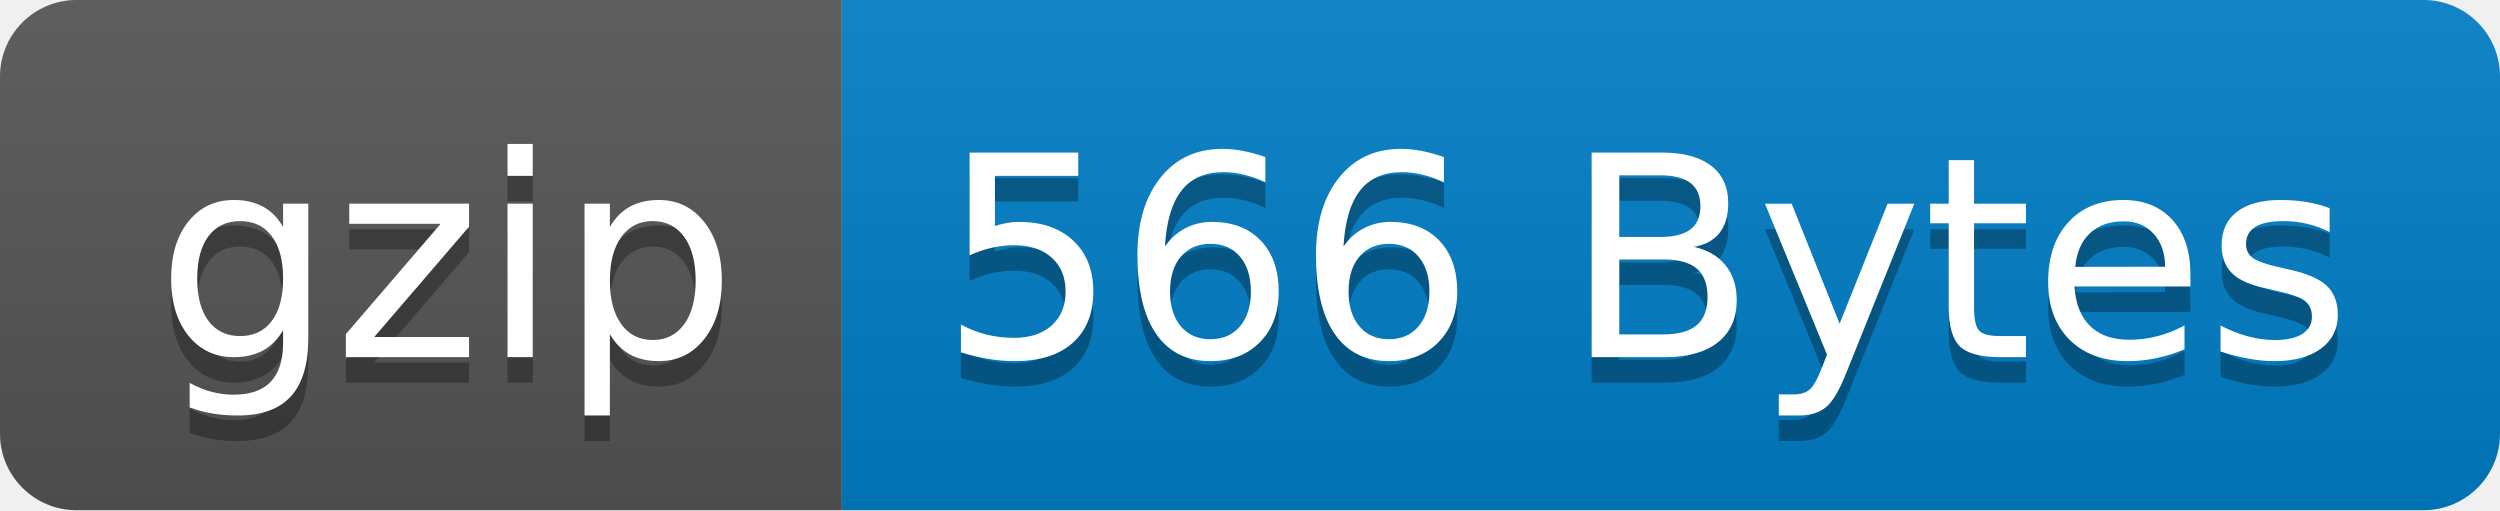
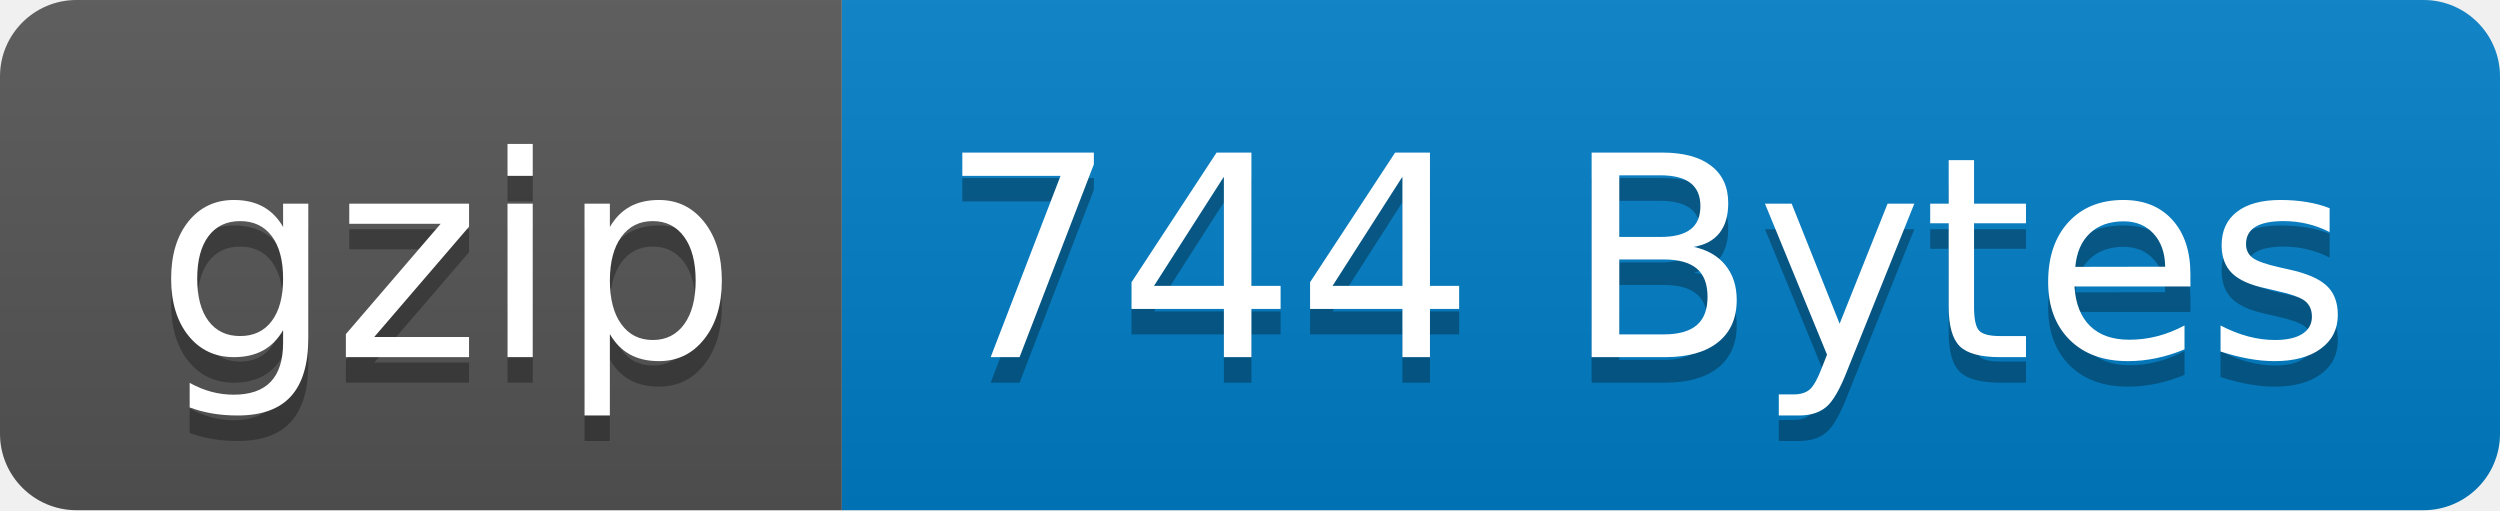
- <svg xmlns="http://www.w3.org/2000/svg" width="98" height="20" role="img" aria-label="gzip: 566 Bytes">
+ <svg xmlns="http://www.w3.org/2000/svg" width="98" height="20" role="img" aria-label="gzip: 744 Bytes">
  <linearGradient id="s" x2="0" y2="100%">
    <stop offset="0" stop-color="#bbb" stop-opacity=".1" />
    <stop offset="1" stop-opacity=".1" />
  </linearGradient>
  <clipPath id="r">
    <rect width="98" height="20" rx="3" fill="#fff" />
  </clipPath>
  <g clip-path="url(#r)">
    <rect width="33" height="20" fill="#555" />
    <rect x="33" width="65" height="20" fill="#007ec6" />
    <rect width="98" height="20" fill="url(#s)" />
  </g>
  <g fill="#fff" text-anchor="middle" font-family="Verdana,Geneva,DejaVu Sans,sans-serif" text-rendering="geometricPrecision" font-size="110">
    <text aria-hidden="true" x="175" y="150" fill="#010101" fill-opacity=".3" transform="scale(.1)" textLength="230">gzip</text>
    <text x="175" y="140" transform="scale(.1)" fill="#fff" textLength="230">gzip</text>
-     <text aria-hidden="true" x="645" y="150" fill="#010101" fill-opacity=".3" transform="scale(.1)" textLength="550">566 Bytes</text>
-     <text x="645" y="140" transform="scale(.1)" fill="#fff" textLength="550">566 Bytes</text>
+     <text aria-hidden="true" x="645" y="150" fill="#010101" fill-opacity=".3" transform="scale(.1)" textLength="550">744 Bytes</text>
+     <text x="645" y="140" transform="scale(.1)" fill="#fff" textLength="550">744 Bytes</text>
  </g>
</svg>
